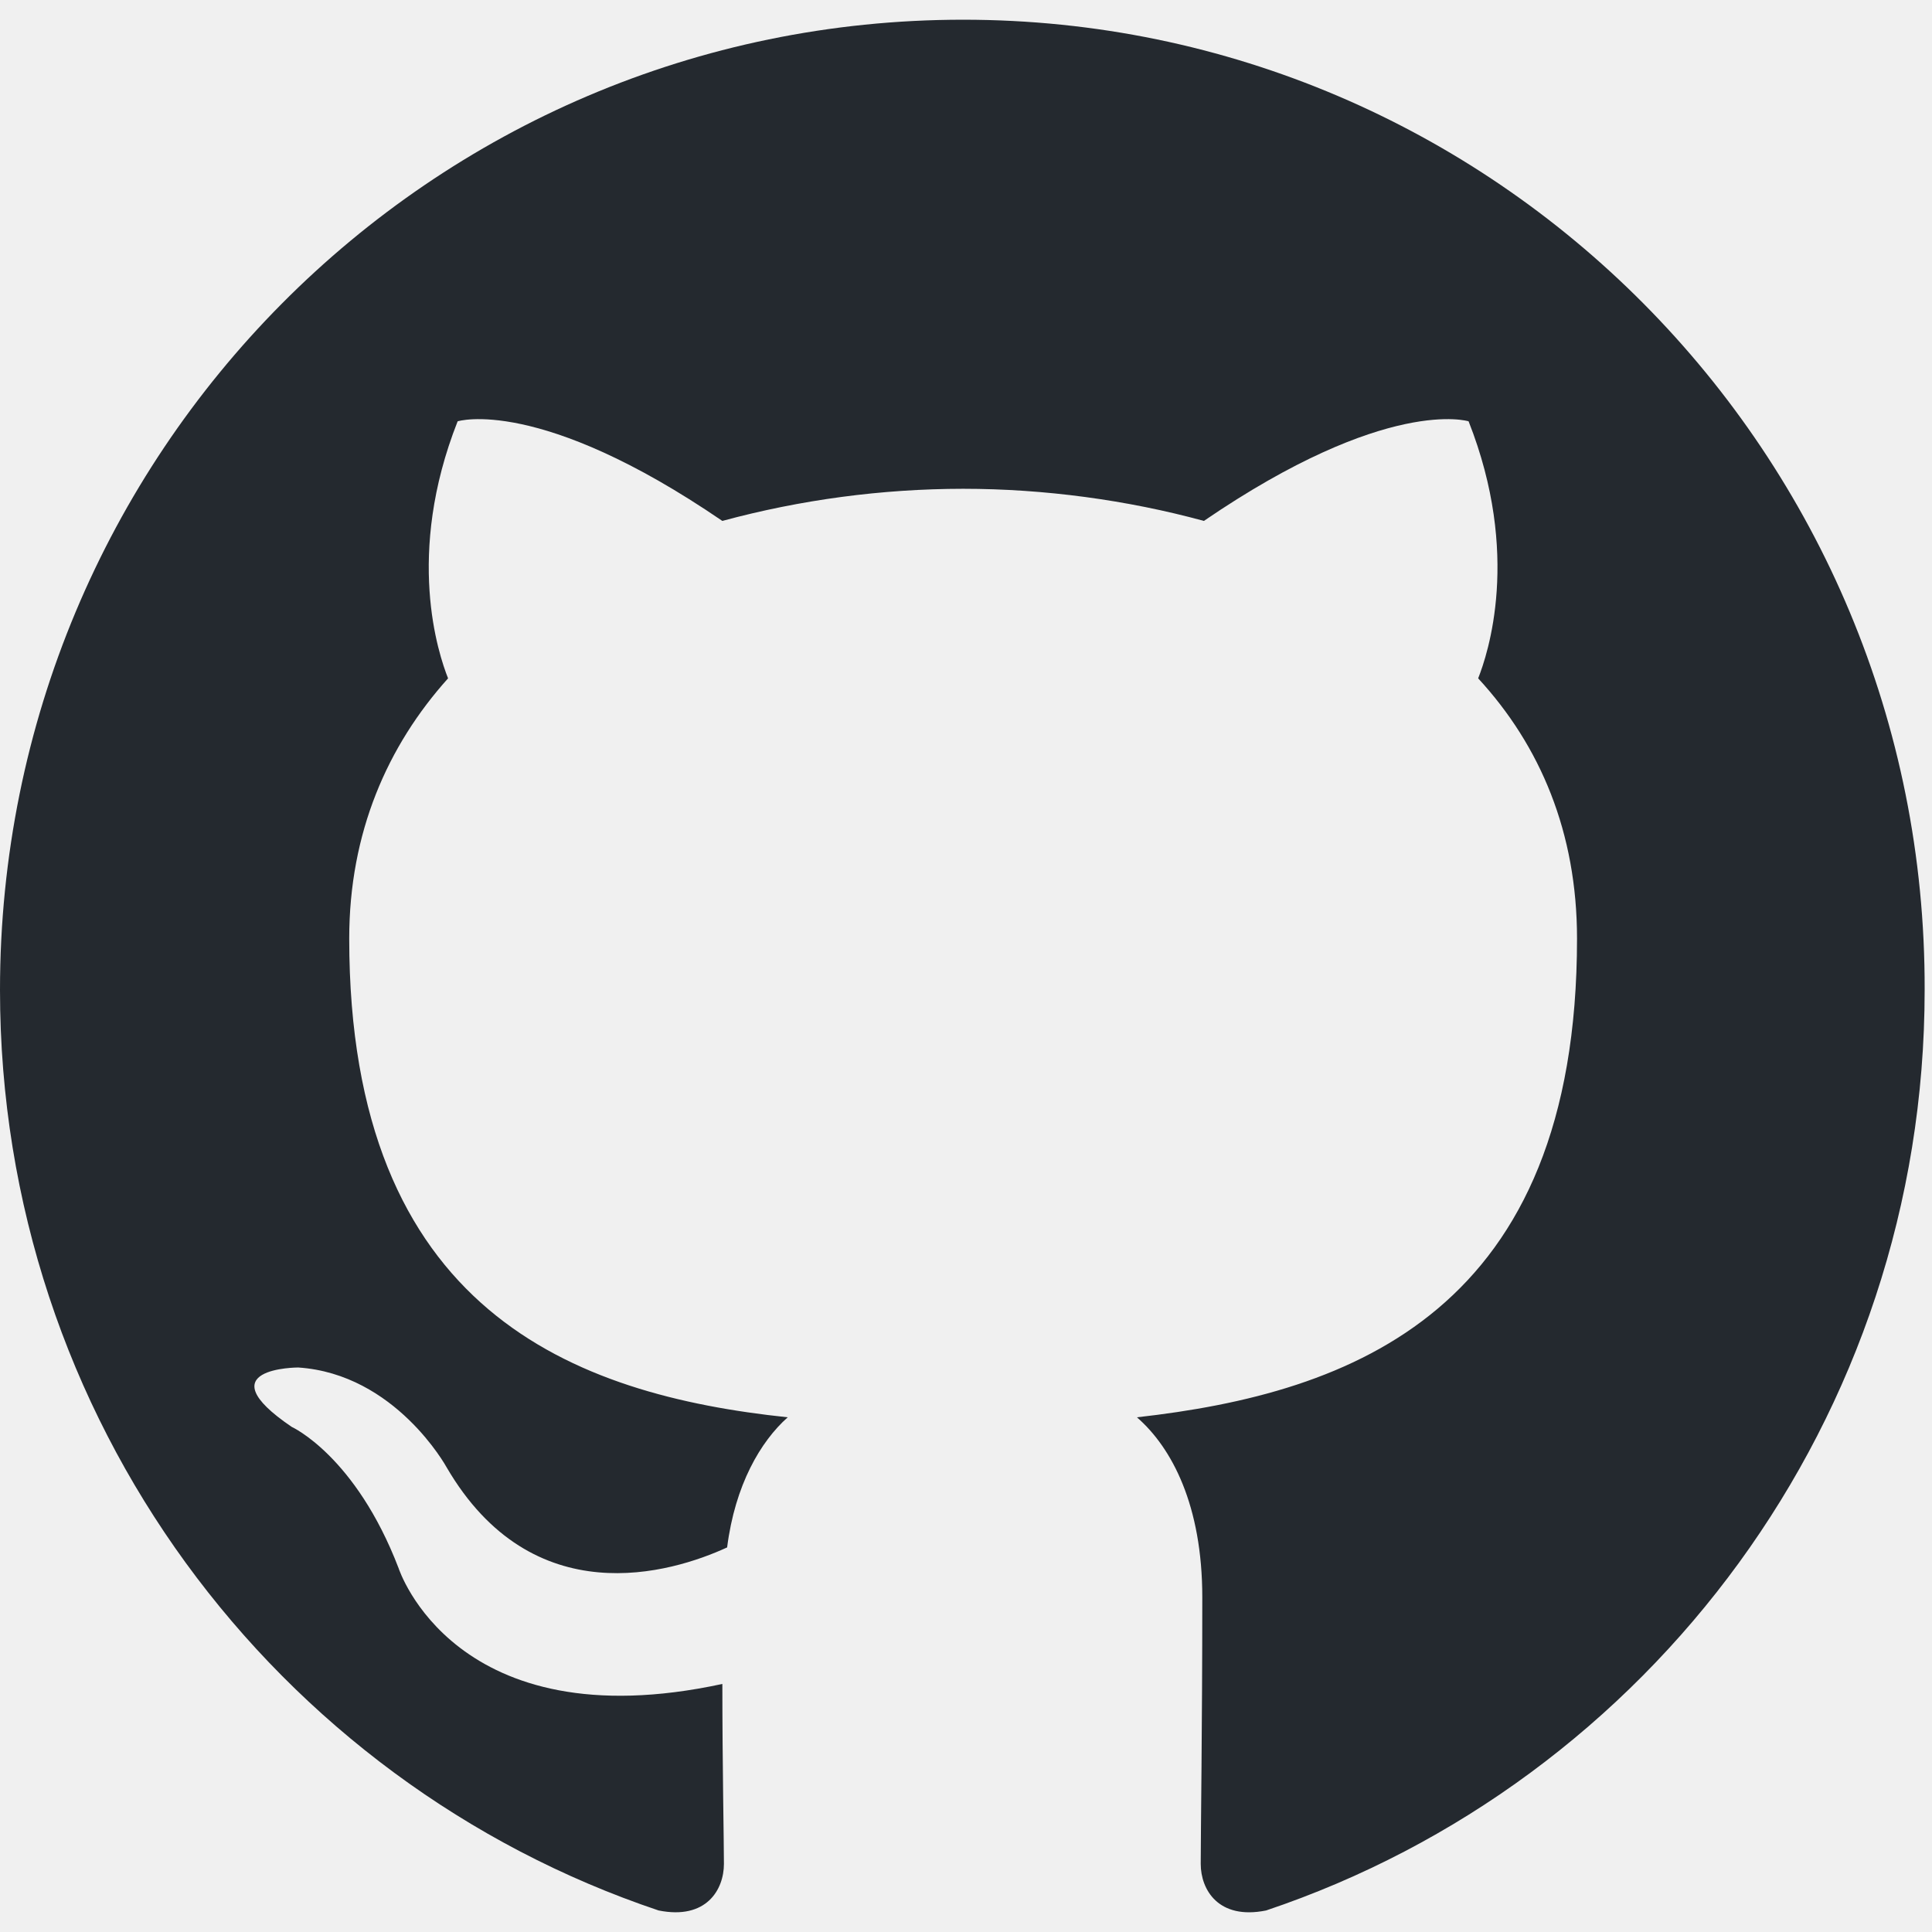
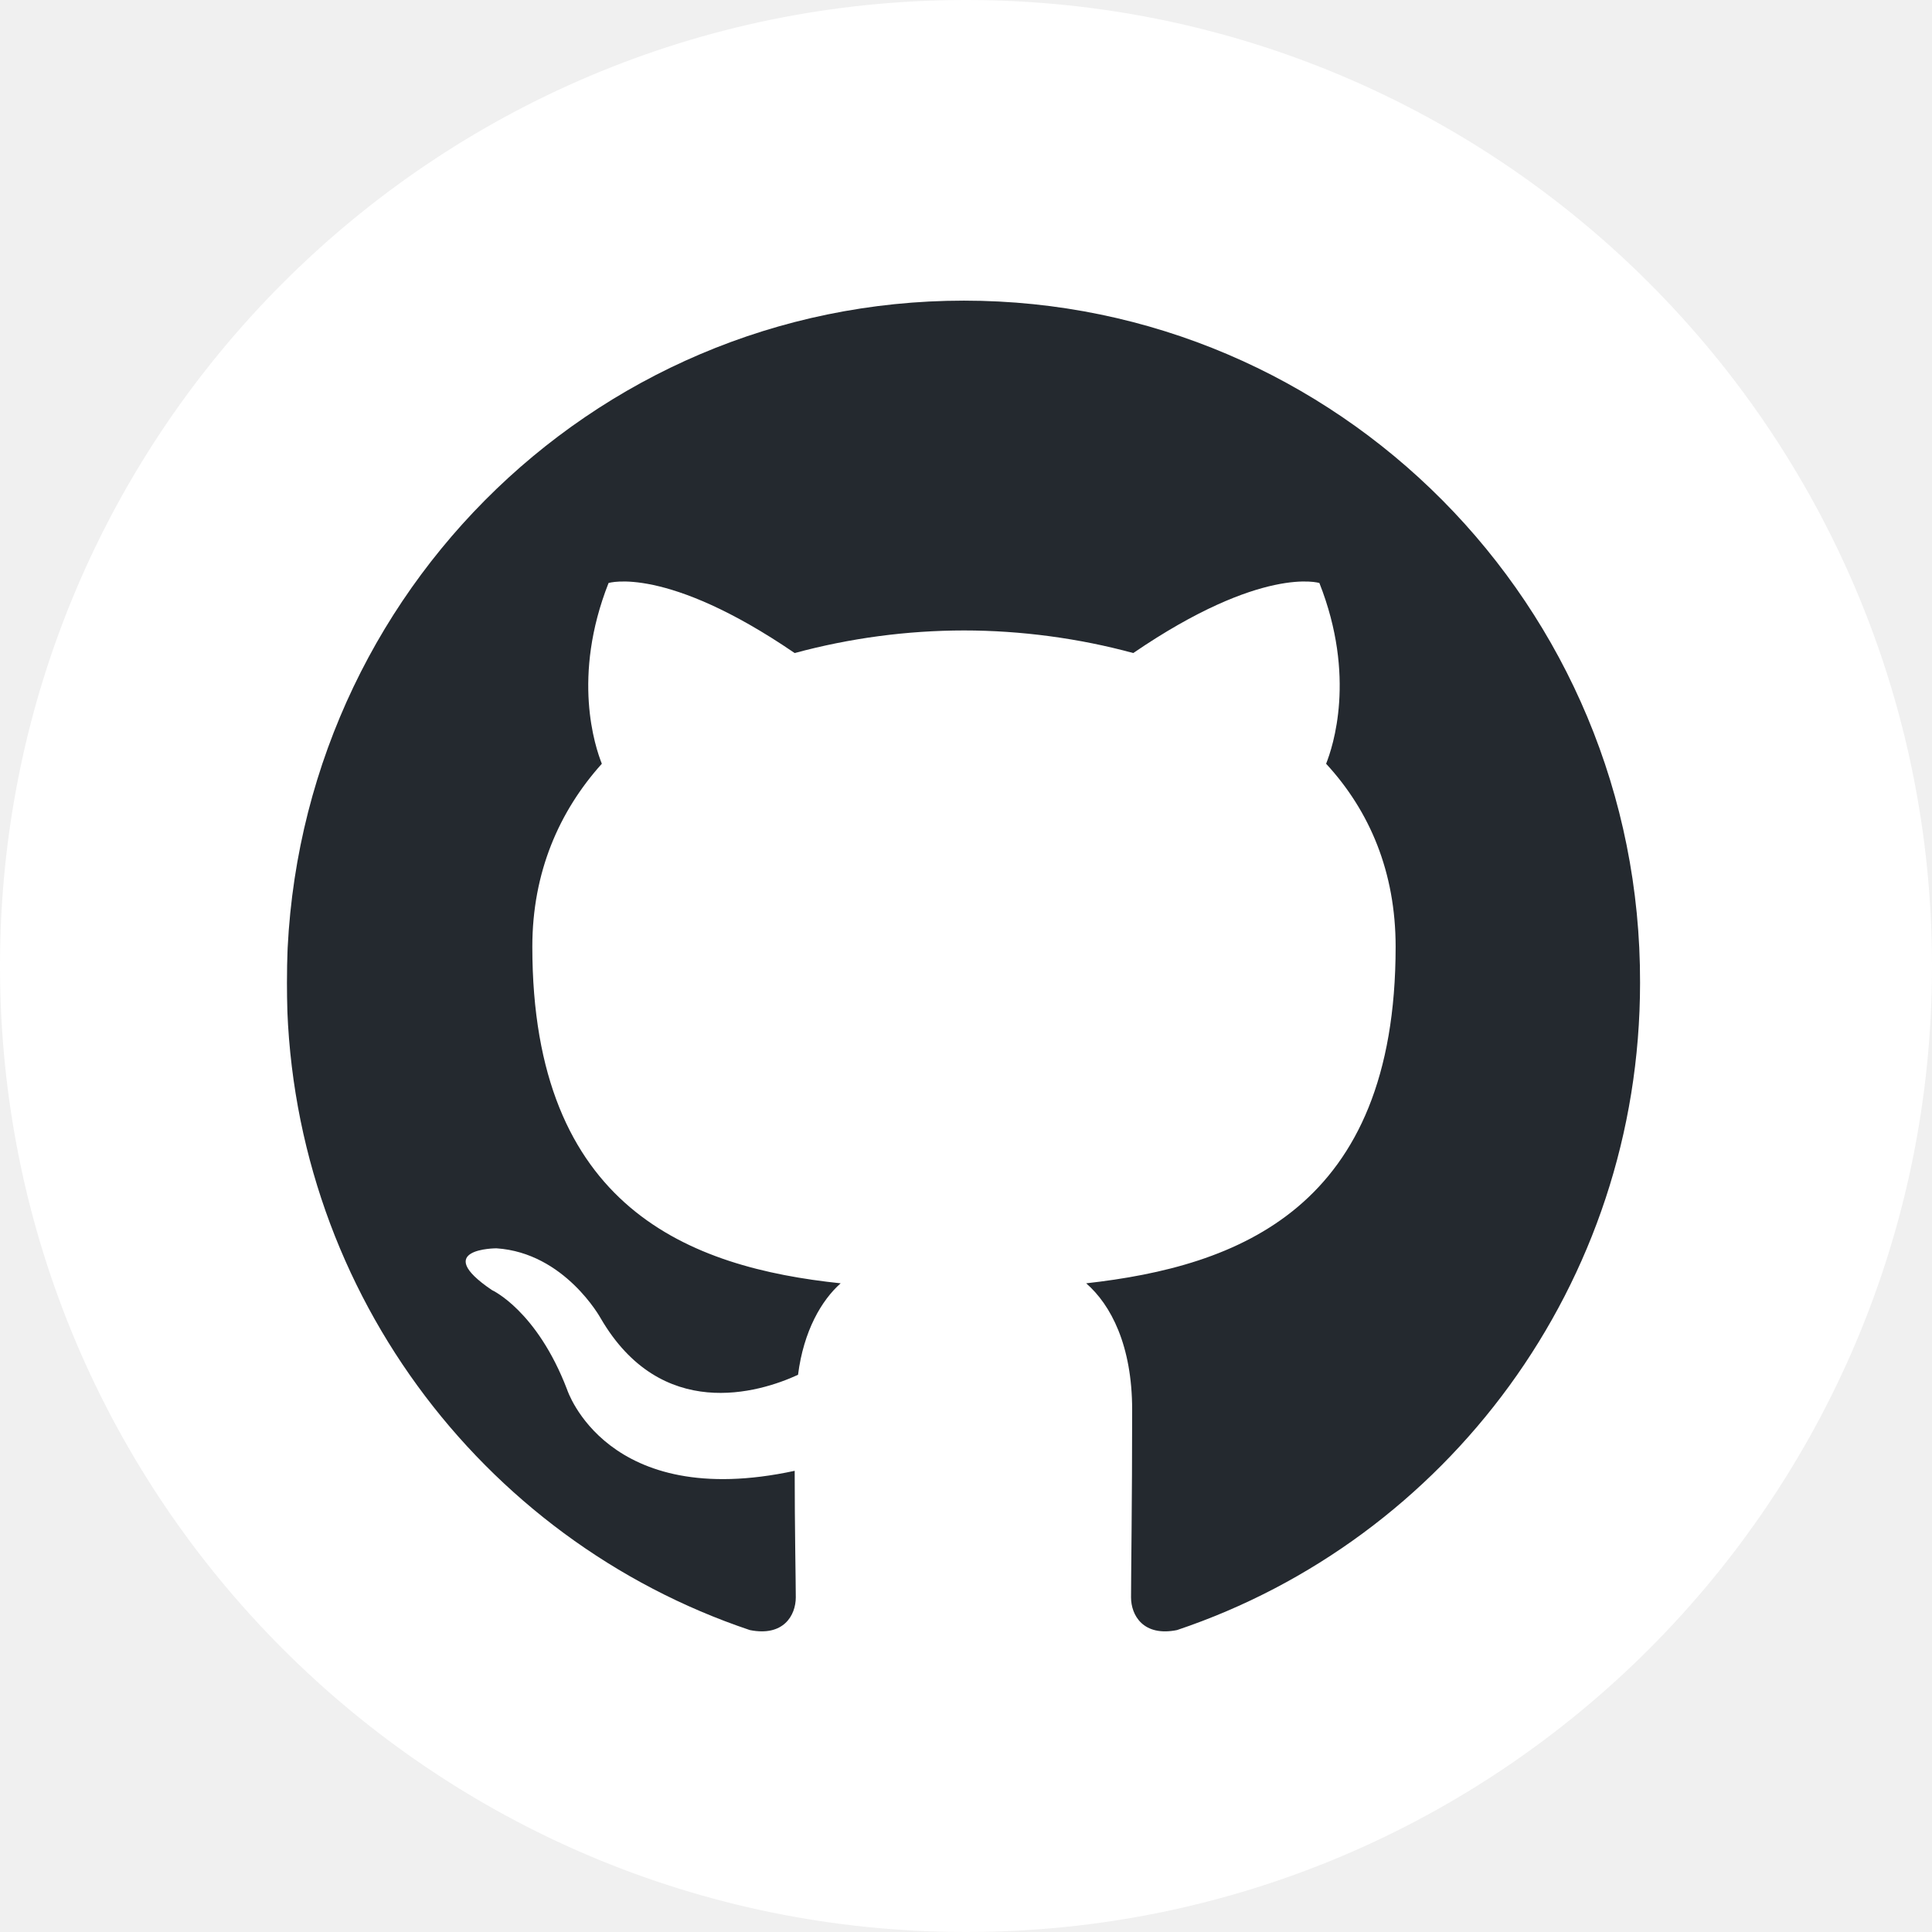
<svg xmlns="http://www.w3.org/2000/svg" width="128" height="128" viewBox="0 0 128 128" fill="none">
-   <g clip-path="url(#clip0_0_48)">
-     <path fill-rule="evenodd" clip-rule="evenodd" d="M63.809 1.306C28.524 1.306 0 30.041 0 65.59C0 94.005 18.277 118.059 43.631 126.572C46.801 127.212 47.962 125.189 47.962 123.487C47.962 121.997 47.858 116.889 47.858 111.566C30.107 115.399 26.411 103.903 26.411 103.903C23.558 96.453 19.332 94.538 19.332 94.538C13.522 90.6 19.755 90.6 19.755 90.6C26.2 91.026 29.581 97.199 29.581 97.199C35.285 106.99 44.476 104.223 48.174 102.52C48.701 98.369 50.393 95.496 52.189 93.9C38.032 92.409 23.137 86.875 23.137 62.183C23.137 55.159 25.671 49.412 29.686 44.942C29.052 43.346 26.833 36.746 30.32 27.913C30.32 27.913 35.708 26.21 47.856 34.512C53.057 33.105 58.421 32.389 63.809 32.383C69.197 32.383 74.689 33.129 79.761 34.512C91.91 26.21 97.298 27.913 97.298 27.913C100.786 36.746 98.565 43.346 97.932 44.942C102.053 49.412 104.482 55.159 104.482 62.183C104.482 86.875 89.587 92.302 75.324 93.9C77.649 95.922 79.655 99.752 79.655 105.819C79.655 114.44 79.551 121.358 79.551 123.486C79.551 125.189 80.713 127.212 83.882 126.574C109.236 118.058 127.513 94.005 127.513 65.59C127.617 30.041 98.988 1.306 63.809 1.306Z" fill="#24292F" />
+   <g clip-path="url(#clip0_327_5955)">
+     <circle cx="64" cy="64" r="64" fill="white" />
+     <g clip-path="url(#clip1_327_5955)">
+       <mask id="mask0_327_5955" style="mask-type:luminance" maskUnits="userSpaceOnUse" x="19" y="19" width="90" height="90">
+         <path d="M109 19.918H19V108.082H109V19.918Z" fill="white" />
+       </mask>
+       <g mask="url(#mask0_327_5955)">
+         <path fill-rule="evenodd" clip-rule="evenodd" d="M63.866 19.918C39.056 19.918 19 40.122 19 65.118C19 85.098 31.851 102.01 49.678 107.996C51.907 108.446 52.723 107.024 52.723 105.827C52.723 104.779 52.65 101.188 52.65 97.445C40.169 100.14 37.57 92.057 37.57 92.057C35.565 86.819 32.593 85.472 32.593 85.472C28.508 82.704 32.89 82.704 32.89 82.704C37.422 83.003 39.799 87.343 39.799 87.343C43.81 94.227 50.272 92.282 52.872 91.084C53.243 88.166 54.432 86.145 55.695 85.023C45.741 83.975 35.268 80.084 35.268 62.723C35.268 57.784 37.05 53.743 39.873 50.6C39.427 49.478 37.867 44.837 40.319 38.626C40.319 38.626 44.107 37.429 52.649 43.266C56.306 42.277 60.077 41.773 63.866 41.769C67.654 41.769 71.516 42.294 75.082 43.266C83.625 37.429 87.413 38.626 87.413 38.626C89.865 44.837 88.304 49.478 87.858 50.6C90.756 53.743 92.464 57.784 92.464 62.723C92.464 80.084 81.991 83.9 71.962 85.023C73.597 86.445 75.008 89.138 75.008 93.404C75.008 99.466 74.934 104.33 74.934 105.826C74.934 107.024 75.751 108.446 77.979 107.997C95.807 102.01 108.658 85.098 108.658 65.118C108.731 40.122 88.601 19.918 63.866 19.918Z" fill="#24292F" />
+       </g>
+     </g>
  </g>
  <defs>
-     <clipPath id="clip0_0_48">
-       <rect width="128" height="125.388" fill="white" transform="translate(0 1.30612)" />
+     <clipPath id="clip0_327_5955">
+       <rect width="128" height="128" fill="white" />
+     </clipPath>
+     <clipPath id="clip1_327_5955">
+       <rect width="90" height="90" fill="white" transform="translate(19 19)" />
    </clipPath>
  </defs>
</svg>
